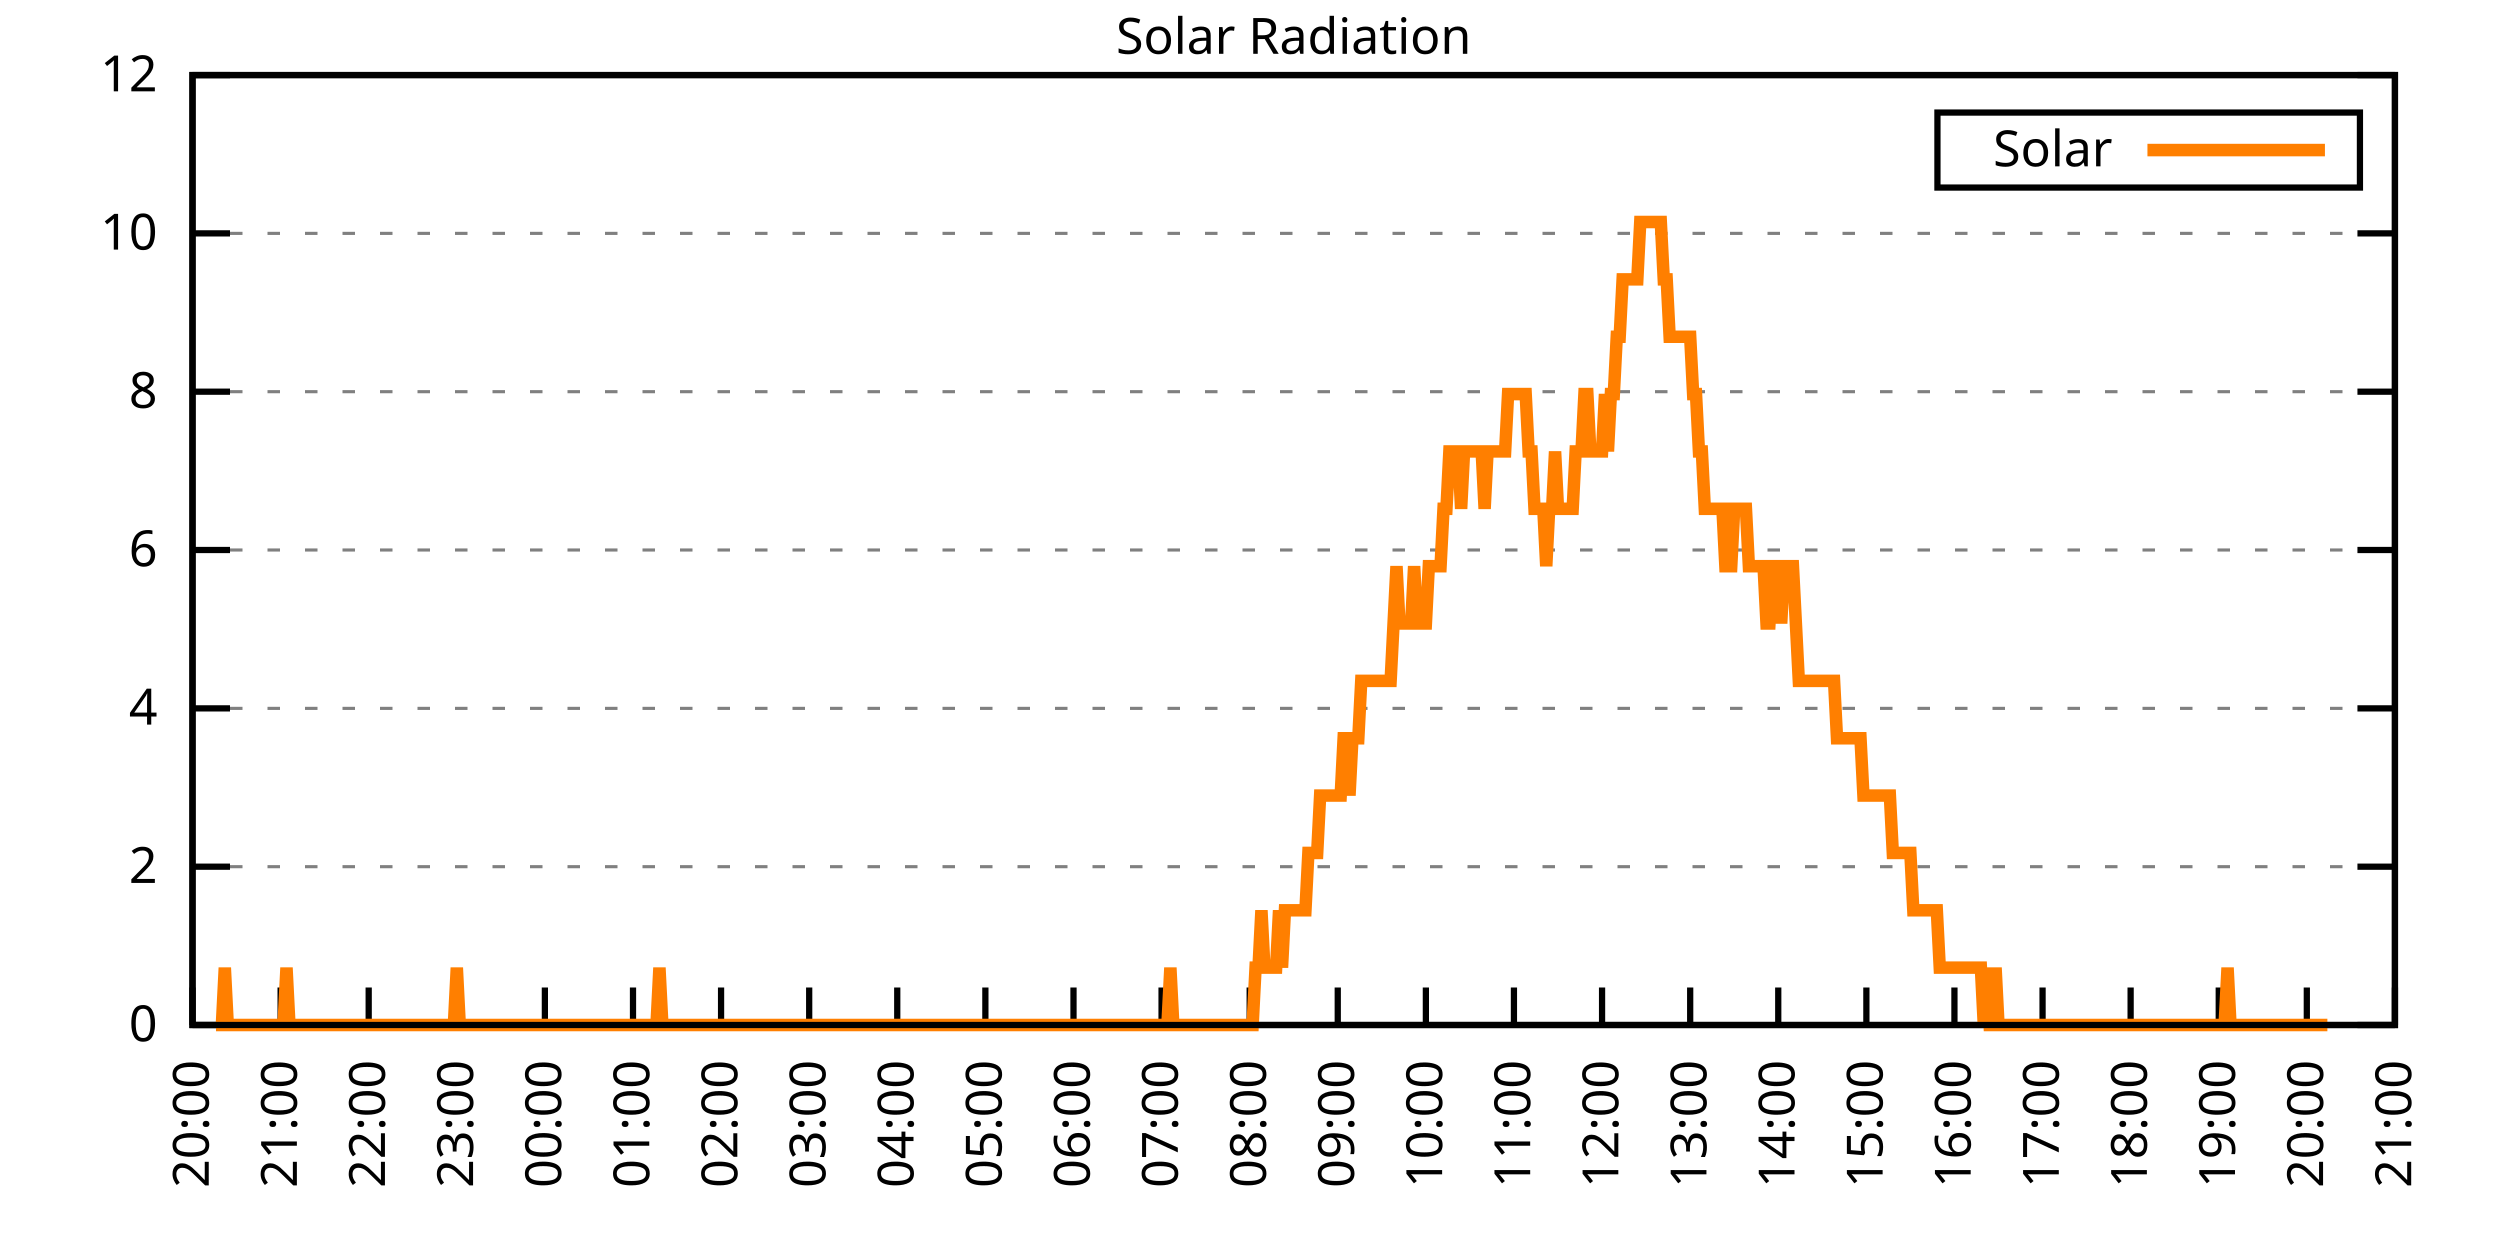
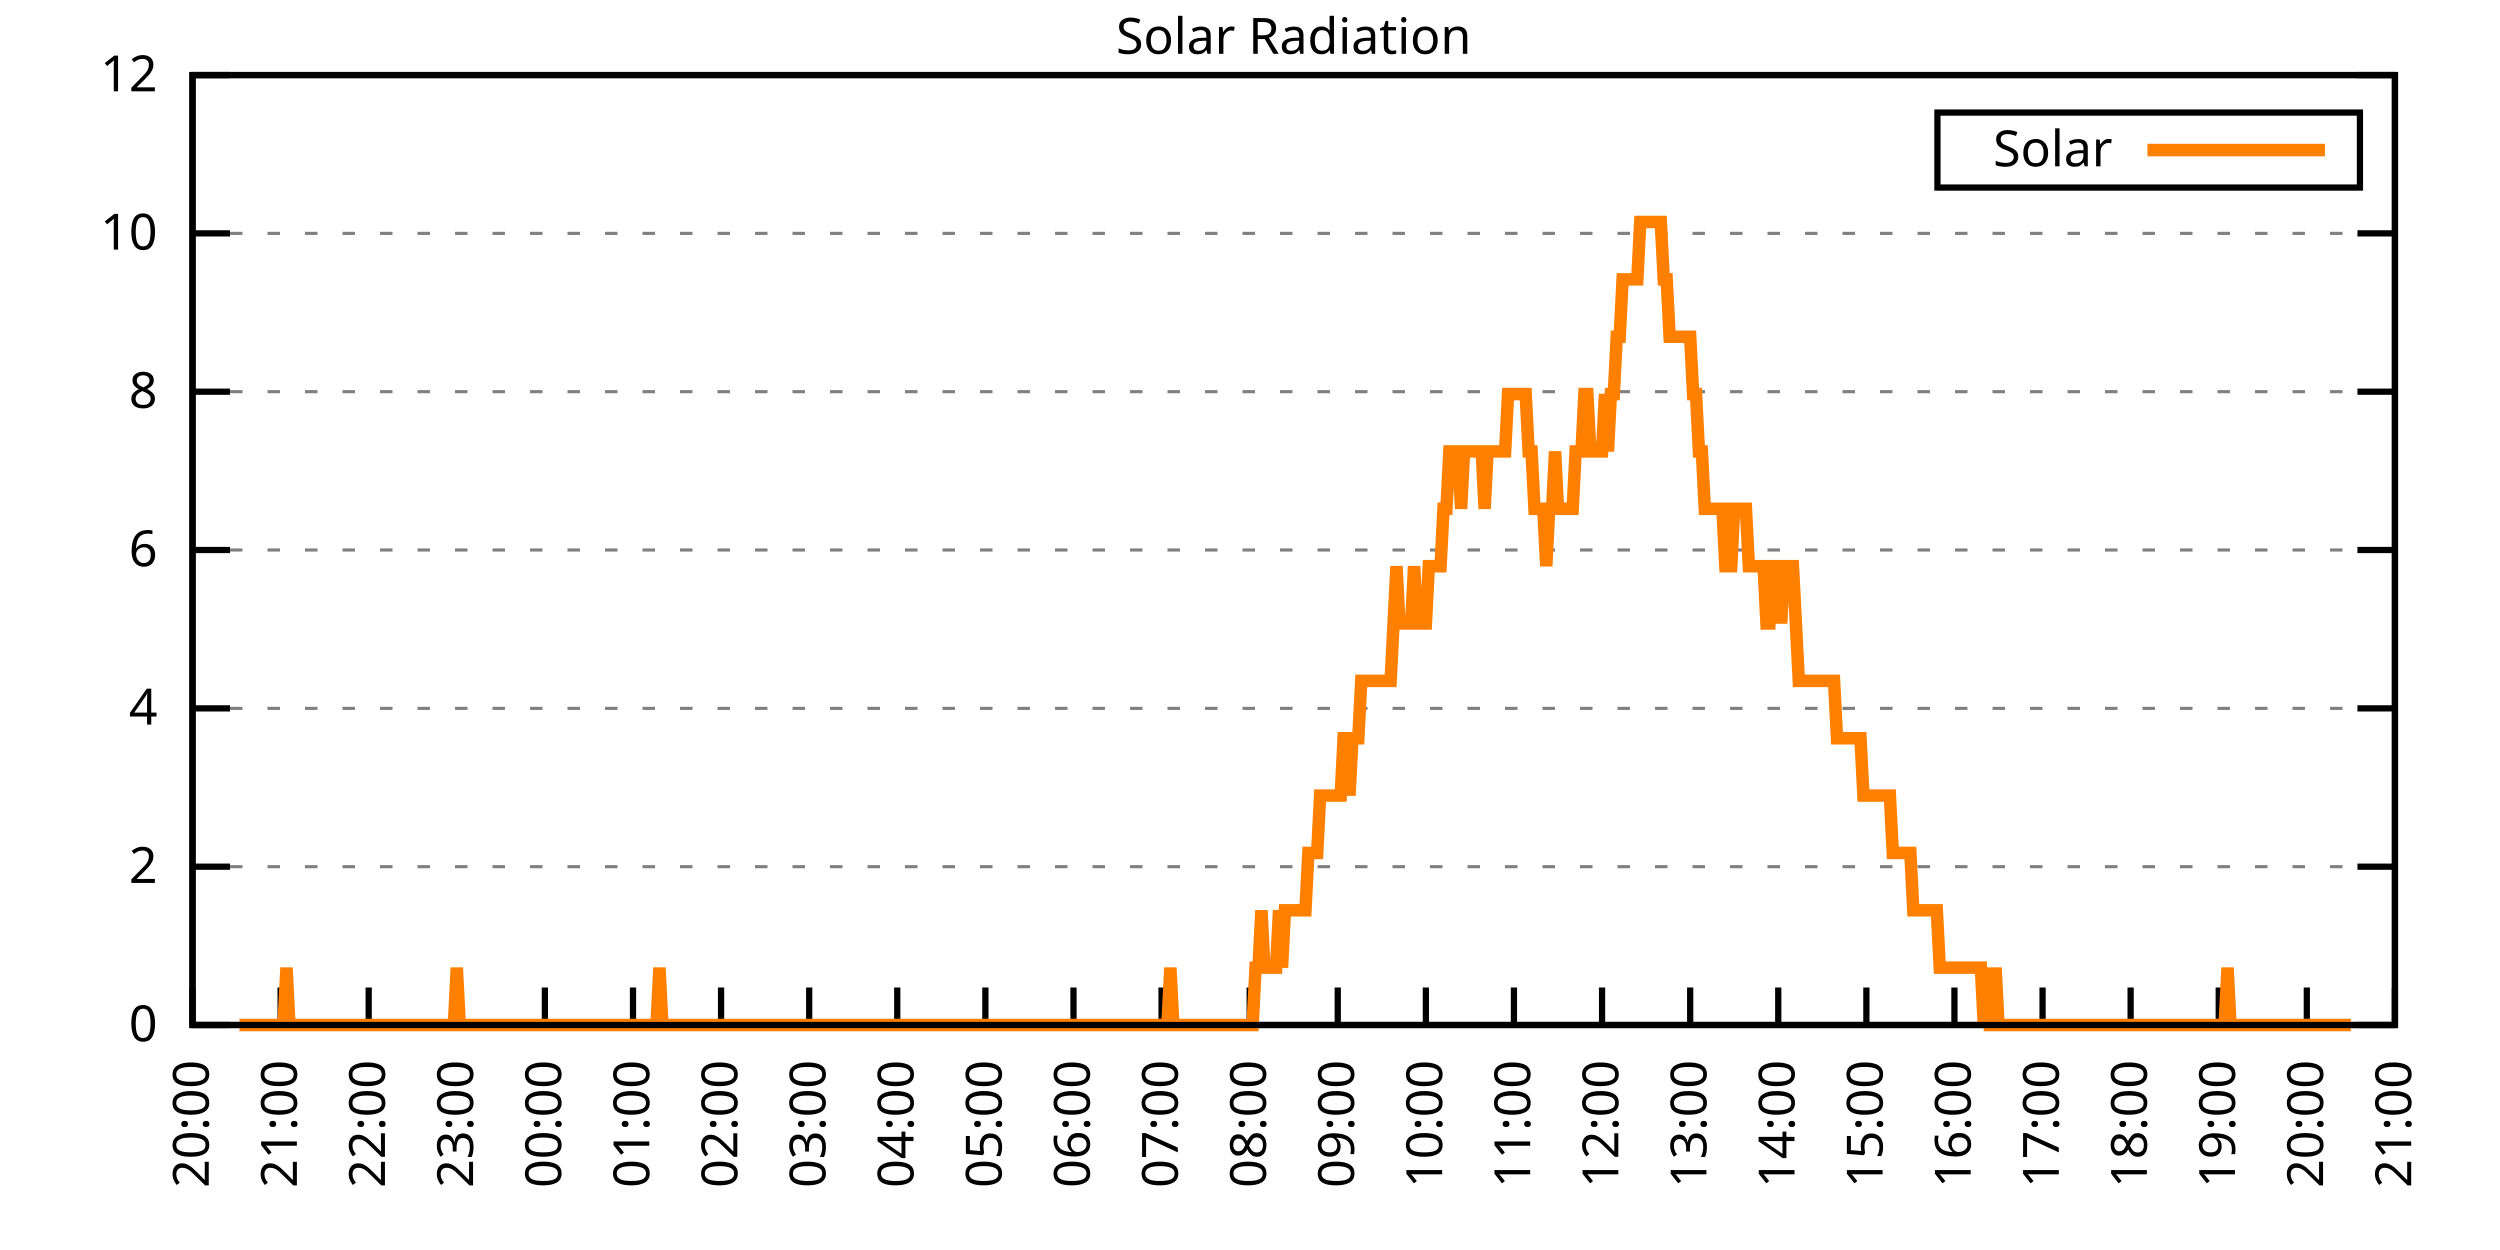
<svg xmlns="http://www.w3.org/2000/svg" xmlns:xlink="http://www.w3.org/1999/xlink" width="400" height="200" viewBox="0 0 400 200">
  <g id="gnuplot_canvas">
    <rect x="0" y="0" width="400" height="200" fill="none" />
    <defs>
      <circle id="gpDot" r="0.5" stroke-width="0.5" stroke="currentColor" />
      <path id="gpPt0" stroke-width="0.333" stroke="currentColor" d="M-1,0 h2 M0,-1 v2" />
      <path id="gpPt1" stroke-width="0.333" stroke="currentColor" d="M-1,-1 L1,1 M1,-1 L-1,1" />
      <path id="gpPt2" stroke-width="0.333" stroke="currentColor" d="M-1,0 L1,0 M0,-1 L0,1 M-1,-1 L1,1 M-1,1 L1,-1" />
      <rect id="gpPt3" stroke-width="0.333" stroke="currentColor" x="-1" y="-1" width="2" height="2" />
      <rect id="gpPt4" stroke-width="0.333" stroke="currentColor" fill="currentColor" x="-1" y="-1" width="2" height="2" />
      <circle id="gpPt5" stroke-width="0.333" stroke="currentColor" cx="0" cy="0" r="1" />
      <use xlink:href="#gpPt5" id="gpPt6" fill="currentColor" stroke="none" />
      <path id="gpPt7" stroke-width="0.333" stroke="currentColor" d="M0,-1.33 L-1.33,0.67 L1.33,0.67 z" />
      <use xlink:href="#gpPt7" id="gpPt8" fill="currentColor" stroke="none" />
      <use xlink:href="#gpPt7" id="gpPt9" stroke="currentColor" transform="rotate(180)" />
      <use xlink:href="#gpPt9" id="gpPt10" fill="currentColor" stroke="none" />
      <use xlink:href="#gpPt3" id="gpPt11" stroke="currentColor" transform="rotate(45)" />
      <use xlink:href="#gpPt11" id="gpPt12" fill="currentColor" stroke="none" />
      <path id="gpPt13" stroke-width="0.333" stroke="currentColor" d="M0,1.330 L1.265,0.411 L0.782,-1.067 L-0.782,-1.076 L-1.265,0.411 z" />
      <use xlink:href="#gpPt13" id="gpPt14" fill="currentColor" stroke="none" />
      <filter id="textbox" filterUnits="objectBoundingBox" x="0" y="0" height="1" width="1">
        <feFlood flood-color="white" flood-opacity="1" result="bgnd" />
        <feComposite in="SourceGraphic" in2="bgnd" operator="atop" />
      </filter>
      <filter id="greybox" filterUnits="objectBoundingBox" x="0" y="0" height="1" width="1">
        <feFlood flood-color="lightgrey" flood-opacity="1" result="grey" />
        <feComposite in="SourceGraphic" in2="grey" operator="atop" />
      </filter>
    </defs>
    <g fill="none" color="white" stroke="currentColor" stroke-width="1.00" stroke-linecap="butt" stroke-linejoin="miter">
</g>
    <g fill="none" color="black" stroke="currentColor" stroke-width="1.00" stroke-linecap="butt" stroke-linejoin="miter">
      <g stroke="none" shape-rendering="crispEdges">
        <polygon fill="rgb(255, 255, 255)" points="30.80,164.00 383.18,164.00 383.18,12.02 30.80,12.02 " />
      </g>
    </g>
    <g fill="none" color="black" stroke="currentColor" stroke-width="1.00" stroke-linecap="butt" stroke-linejoin="miter">
</g>
    <g fill="none" color="black" stroke="black" stroke-width="0.50" stroke-linecap="butt" stroke-linejoin="miter">
</g>
    <g fill="none" color="gray" stroke="currentColor" stroke-width="0.50" stroke-linecap="butt" stroke-linejoin="miter">
      <path stroke="gray" stroke-dasharray="2,4" class="gridline" d="M30.80,164.00 L383.19,164.00  " />
    </g>
    <g fill="none" color="gray" stroke="gray" stroke-width="1.00" stroke-linecap="butt" stroke-linejoin="miter">
</g>
    <g fill="none" color="black" stroke="currentColor" stroke-width="1.00" stroke-linecap="butt" stroke-linejoin="miter">
      <path stroke="black" d="M30.80,164.00 L36.80,164.00 M383.19,164.00 L377.19,164.00  " />
      <g transform="translate(25.20,166.60)" stroke="none" fill="black" font-family="Sans" font-size="8.00" text-anchor="end">
        <text>
          <tspan font-family="Sans"> 0</tspan>
        </text>
      </g>
    </g>
    <g fill="none" color="black" stroke="currentColor" stroke-width="1.00" stroke-linecap="butt" stroke-linejoin="miter">
</g>
    <g fill="none" color="black" stroke="black" stroke-width="0.50" stroke-linecap="butt" stroke-linejoin="miter">
</g>
    <g fill="none" color="gray" stroke="currentColor" stroke-width="0.50" stroke-linecap="butt" stroke-linejoin="miter">
      <path stroke="gray" stroke-dasharray="2,4" class="gridline" d="M30.80,138.67 L383.19,138.67  " />
    </g>
    <g fill="none" color="gray" stroke="gray" stroke-width="1.00" stroke-linecap="butt" stroke-linejoin="miter">
</g>
    <g fill="none" color="black" stroke="currentColor" stroke-width="1.00" stroke-linecap="butt" stroke-linejoin="miter">
      <path stroke="black" d="M30.80,138.67 L36.80,138.67 M383.19,138.67 L377.19,138.67  " />
      <g transform="translate(25.20,141.27)" stroke="none" fill="black" font-family="Sans" font-size="8.00" text-anchor="end">
        <text>
          <tspan font-family="Sans"> 2</tspan>
        </text>
      </g>
    </g>
    <g fill="none" color="black" stroke="currentColor" stroke-width="1.00" stroke-linecap="butt" stroke-linejoin="miter">
</g>
    <g fill="none" color="black" stroke="black" stroke-width="0.50" stroke-linecap="butt" stroke-linejoin="miter">
</g>
    <g fill="none" color="gray" stroke="currentColor" stroke-width="0.50" stroke-linecap="butt" stroke-linejoin="miter">
      <path stroke="gray" stroke-dasharray="2,4" class="gridline" d="M30.80,113.34 L383.19,113.34  " />
    </g>
    <g fill="none" color="gray" stroke="gray" stroke-width="1.00" stroke-linecap="butt" stroke-linejoin="miter">
</g>
    <g fill="none" color="black" stroke="currentColor" stroke-width="1.00" stroke-linecap="butt" stroke-linejoin="miter">
      <path stroke="black" d="M30.80,113.34 L36.80,113.34 M383.19,113.34 L377.19,113.34  " />
      <g transform="translate(25.20,115.94)" stroke="none" fill="black" font-family="Sans" font-size="8.00" text-anchor="end">
        <text>
          <tspan font-family="Sans"> 4</tspan>
        </text>
      </g>
    </g>
    <g fill="none" color="black" stroke="currentColor" stroke-width="1.00" stroke-linecap="butt" stroke-linejoin="miter">
</g>
    <g fill="none" color="black" stroke="black" stroke-width="0.50" stroke-linecap="butt" stroke-linejoin="miter">
</g>
    <g fill="none" color="gray" stroke="currentColor" stroke-width="0.50" stroke-linecap="butt" stroke-linejoin="miter">
      <path stroke="gray" stroke-dasharray="2,4" class="gridline" d="M30.80,88.00 L383.19,88.00  " />
    </g>
    <g fill="none" color="gray" stroke="gray" stroke-width="1.00" stroke-linecap="butt" stroke-linejoin="miter">
</g>
    <g fill="none" color="black" stroke="currentColor" stroke-width="1.00" stroke-linecap="butt" stroke-linejoin="miter">
      <path stroke="black" d="M30.80,88.00 L36.80,88.00 M383.19,88.00 L377.19,88.00  " />
      <g transform="translate(25.20,90.60)" stroke="none" fill="black" font-family="Sans" font-size="8.00" text-anchor="end">
        <text>
          <tspan font-family="Sans"> 6</tspan>
        </text>
      </g>
    </g>
    <g fill="none" color="black" stroke="currentColor" stroke-width="1.00" stroke-linecap="butt" stroke-linejoin="miter">
</g>
    <g fill="none" color="black" stroke="black" stroke-width="0.50" stroke-linecap="butt" stroke-linejoin="miter">
</g>
    <g fill="none" color="gray" stroke="currentColor" stroke-width="0.50" stroke-linecap="butt" stroke-linejoin="miter">
      <path stroke="gray" stroke-dasharray="2,4" class="gridline" d="M30.80,62.67 L383.19,62.67  " />
    </g>
    <g fill="none" color="gray" stroke="gray" stroke-width="1.00" stroke-linecap="butt" stroke-linejoin="miter">
</g>
    <g fill="none" color="black" stroke="currentColor" stroke-width="1.00" stroke-linecap="butt" stroke-linejoin="miter">
      <path stroke="black" d="M30.80,62.67 L36.80,62.67 M383.19,62.67 L377.19,62.67  " />
      <g transform="translate(25.20,65.27)" stroke="none" fill="black" font-family="Sans" font-size="8.00" text-anchor="end">
        <text>
          <tspan font-family="Sans"> 8</tspan>
        </text>
      </g>
    </g>
    <g fill="none" color="black" stroke="currentColor" stroke-width="1.00" stroke-linecap="butt" stroke-linejoin="miter">
</g>
    <g fill="none" color="black" stroke="black" stroke-width="0.50" stroke-linecap="butt" stroke-linejoin="miter">
</g>
    <g fill="none" color="gray" stroke="currentColor" stroke-width="0.50" stroke-linecap="butt" stroke-linejoin="miter">
      <path stroke="gray" stroke-dasharray="2,4" class="gridline" d="M30.80,37.34 L383.19,37.34  " />
    </g>
    <g fill="none" color="gray" stroke="gray" stroke-width="1.00" stroke-linecap="butt" stroke-linejoin="miter">
</g>
    <g fill="none" color="black" stroke="currentColor" stroke-width="1.00" stroke-linecap="butt" stroke-linejoin="miter">
      <path stroke="black" d="M30.80,37.34 L36.80,37.34 M383.19,37.34 L377.19,37.34  " />
      <g transform="translate(25.20,39.94)" stroke="none" fill="black" font-family="Sans" font-size="8.00" text-anchor="end">
        <text>
          <tspan font-family="Sans"> 10</tspan>
        </text>
      </g>
    </g>
    <g fill="none" color="black" stroke="currentColor" stroke-width="1.00" stroke-linecap="butt" stroke-linejoin="miter">
</g>
    <g fill="none" color="black" stroke="black" stroke-width="0.50" stroke-linecap="butt" stroke-linejoin="miter">
</g>
    <g fill="none" color="gray" stroke="currentColor" stroke-width="0.50" stroke-linecap="butt" stroke-linejoin="miter">
      <path stroke="gray" stroke-dasharray="2,4" class="gridline" d="M30.80,12.01 L383.19,12.01  " />
    </g>
    <g fill="none" color="gray" stroke="gray" stroke-width="1.00" stroke-linecap="butt" stroke-linejoin="miter">
</g>
    <g fill="none" color="black" stroke="currentColor" stroke-width="1.00" stroke-linecap="butt" stroke-linejoin="miter">
      <path stroke="black" d="M30.80,12.01 L36.80,12.01 M383.19,12.01 L377.19,12.01  " />
      <g transform="translate(25.20,14.61)" stroke="none" fill="black" font-family="Sans" font-size="8.00" text-anchor="end">
        <text>
          <tspan font-family="Sans"> 12</tspan>
        </text>
      </g>
    </g>
    <g fill="none" color="black" stroke="currentColor" stroke-width="1.00" stroke-linecap="butt" stroke-linejoin="miter">
      <path stroke="black" d="M30.80,164.00 L30.80,158.00  " />
      <g transform="translate(33.40,169.60) rotate(270.00)" stroke="none" fill="black" font-family="Sans" font-size="8.00" text-anchor="end">
        <text>
          <tspan font-family="Sans">20:00</tspan>
        </text>
      </g>
    </g>
    <g fill="none" color="black" stroke="currentColor" stroke-width="1.00" stroke-linecap="butt" stroke-linejoin="miter">
      <path stroke="black" d="M44.90,164.00 L44.90,158.00  " />
      <g transform="translate(47.50,169.60) rotate(270.00)" stroke="none" fill="black" font-family="Sans" font-size="8.00" text-anchor="end">
        <text>
          <tspan font-family="Sans">21:00</tspan>
        </text>
      </g>
    </g>
    <g fill="none" color="black" stroke="currentColor" stroke-width="1.00" stroke-linecap="butt" stroke-linejoin="miter">
      <path stroke="black" d="M58.99,164.00 L58.99,158.00  " />
      <g transform="translate(61.59,169.60) rotate(270.00)" stroke="none" fill="black" font-family="Sans" font-size="8.00" text-anchor="end">
        <text>
          <tspan font-family="Sans">22:00</tspan>
        </text>
      </g>
    </g>
    <g fill="none" color="black" stroke="currentColor" stroke-width="1.00" stroke-linecap="butt" stroke-linejoin="miter">
      <path stroke="black" d="M73.09,164.00 L73.09,158.00  " />
      <g transform="translate(75.69,169.60) rotate(270.00)" stroke="none" fill="black" font-family="Sans" font-size="8.00" text-anchor="end">
        <text>
          <tspan font-family="Sans">23:00</tspan>
        </text>
      </g>
    </g>
    <g fill="none" color="black" stroke="currentColor" stroke-width="1.00" stroke-linecap="butt" stroke-linejoin="miter">
      <path stroke="black" d="M87.18,164.00 L87.18,158.00  " />
      <g transform="translate(89.78,169.60) rotate(270.00)" stroke="none" fill="black" font-family="Sans" font-size="8.00" text-anchor="end">
        <text>
          <tspan font-family="Sans">00:00</tspan>
        </text>
      </g>
    </g>
    <g fill="none" color="black" stroke="currentColor" stroke-width="1.00" stroke-linecap="butt" stroke-linejoin="miter">
      <path stroke="black" d="M101.28,164.00 L101.28,158.00  " />
      <g transform="translate(103.88,169.60) rotate(270.00)" stroke="none" fill="black" font-family="Sans" font-size="8.00" text-anchor="end">
        <text>
          <tspan font-family="Sans">01:00</tspan>
        </text>
      </g>
    </g>
    <g fill="none" color="black" stroke="currentColor" stroke-width="1.00" stroke-linecap="butt" stroke-linejoin="miter">
      <path stroke="black" d="M115.37,164.00 L115.37,158.00  " />
      <g transform="translate(117.97,169.60) rotate(270.00)" stroke="none" fill="black" font-family="Sans" font-size="8.00" text-anchor="end">
        <text>
          <tspan font-family="Sans">02:00</tspan>
        </text>
      </g>
    </g>
    <g fill="none" color="black" stroke="currentColor" stroke-width="1.00" stroke-linecap="butt" stroke-linejoin="miter">
      <path stroke="black" d="M129.47,164.00 L129.47,158.00  " />
      <g transform="translate(132.07,169.60) rotate(270.00)" stroke="none" fill="black" font-family="Sans" font-size="8.00" text-anchor="end">
        <text>
          <tspan font-family="Sans">03:00</tspan>
        </text>
      </g>
    </g>
    <g fill="none" color="black" stroke="currentColor" stroke-width="1.00" stroke-linecap="butt" stroke-linejoin="miter">
      <path stroke="black" d="M143.56,164.00 L143.56,158.00  " />
      <g transform="translate(146.16,169.60) rotate(270.00)" stroke="none" fill="black" font-family="Sans" font-size="8.00" text-anchor="end">
        <text>
          <tspan font-family="Sans">04:00</tspan>
        </text>
      </g>
    </g>
    <g fill="none" color="black" stroke="currentColor" stroke-width="1.00" stroke-linecap="butt" stroke-linejoin="miter">
      <path stroke="black" d="M157.66,164.00 L157.66,158.00  " />
      <g transform="translate(160.26,169.60) rotate(270.00)" stroke="none" fill="black" font-family="Sans" font-size="8.00" text-anchor="end">
        <text>
          <tspan font-family="Sans">05:00</tspan>
        </text>
      </g>
    </g>
    <g fill="none" color="black" stroke="currentColor" stroke-width="1.00" stroke-linecap="butt" stroke-linejoin="miter">
      <path stroke="black" d="M171.76,164.00 L171.76,158.00  " />
      <g transform="translate(174.36,169.60) rotate(270.00)" stroke="none" fill="black" font-family="Sans" font-size="8.00" text-anchor="end">
        <text>
          <tspan font-family="Sans">06:00</tspan>
        </text>
      </g>
    </g>
    <g fill="none" color="black" stroke="currentColor" stroke-width="1.00" stroke-linecap="butt" stroke-linejoin="miter">
      <path stroke="black" d="M185.85,164.00 L185.85,158.00  " />
      <g transform="translate(188.45,169.60) rotate(270.00)" stroke="none" fill="black" font-family="Sans" font-size="8.00" text-anchor="end">
        <text>
          <tspan font-family="Sans">07:00</tspan>
        </text>
      </g>
    </g>
    <g fill="none" color="black" stroke="currentColor" stroke-width="1.00" stroke-linecap="butt" stroke-linejoin="miter">
      <path stroke="black" d="M199.95,164.00 L199.95,158.00  " />
      <g transform="translate(202.55,169.60) rotate(270.00)" stroke="none" fill="black" font-family="Sans" font-size="8.00" text-anchor="end">
        <text>
          <tspan font-family="Sans">08:00</tspan>
        </text>
      </g>
    </g>
    <g fill="none" color="black" stroke="currentColor" stroke-width="1.00" stroke-linecap="butt" stroke-linejoin="miter">
      <path stroke="black" d="M214.04,164.00 L214.04,158.00  " />
      <g transform="translate(216.64,169.60) rotate(270.00)" stroke="none" fill="black" font-family="Sans" font-size="8.00" text-anchor="end">
        <text>
          <tspan font-family="Sans">09:00</tspan>
        </text>
      </g>
    </g>
    <g fill="none" color="black" stroke="currentColor" stroke-width="1.00" stroke-linecap="butt" stroke-linejoin="miter">
      <path stroke="black" d="M228.14,164.00 L228.14,158.00  " />
      <g transform="translate(230.74,169.60) rotate(270.00)" stroke="none" fill="black" font-family="Sans" font-size="8.00" text-anchor="end">
        <text>
          <tspan font-family="Sans">10:00</tspan>
        </text>
      </g>
    </g>
    <g fill="none" color="black" stroke="currentColor" stroke-width="1.00" stroke-linecap="butt" stroke-linejoin="miter">
      <path stroke="black" d="M242.23,164.00 L242.23,158.00  " />
      <g transform="translate(244.83,169.60) rotate(270.00)" stroke="none" fill="black" font-family="Sans" font-size="8.00" text-anchor="end">
        <text>
          <tspan font-family="Sans">11:00</tspan>
        </text>
      </g>
    </g>
    <g fill="none" color="black" stroke="currentColor" stroke-width="1.00" stroke-linecap="butt" stroke-linejoin="miter">
      <path stroke="black" d="M256.33,164.00 L256.33,158.00  " />
      <g transform="translate(258.93,169.60) rotate(270.00)" stroke="none" fill="black" font-family="Sans" font-size="8.00" text-anchor="end">
        <text>
          <tspan font-family="Sans">12:00</tspan>
        </text>
      </g>
    </g>
    <g fill="none" color="black" stroke="currentColor" stroke-width="1.00" stroke-linecap="butt" stroke-linejoin="miter">
      <path stroke="black" d="M270.43,164.00 L270.43,158.00  " />
      <g transform="translate(273.03,169.60) rotate(270.00)" stroke="none" fill="black" font-family="Sans" font-size="8.00" text-anchor="end">
        <text>
          <tspan font-family="Sans">13:00</tspan>
        </text>
      </g>
    </g>
    <g fill="none" color="black" stroke="currentColor" stroke-width="1.00" stroke-linecap="butt" stroke-linejoin="miter">
      <path stroke="black" d="M284.52,164.00 L284.52,158.00  " />
      <g transform="translate(287.12,169.60) rotate(270.00)" stroke="none" fill="black" font-family="Sans" font-size="8.00" text-anchor="end">
        <text>
          <tspan font-family="Sans">14:00</tspan>
        </text>
      </g>
    </g>
    <g fill="none" color="black" stroke="currentColor" stroke-width="1.00" stroke-linecap="butt" stroke-linejoin="miter">
      <path stroke="black" d="M298.62,164.00 L298.62,158.00  " />
      <g transform="translate(301.22,169.60) rotate(270.00)" stroke="none" fill="black" font-family="Sans" font-size="8.00" text-anchor="end">
        <text>
          <tspan font-family="Sans">15:00</tspan>
        </text>
      </g>
    </g>
    <g fill="none" color="black" stroke="currentColor" stroke-width="1.00" stroke-linecap="butt" stroke-linejoin="miter">
      <path stroke="black" d="M312.71,164.00 L312.71,158.00  " />
      <g transform="translate(315.31,169.60) rotate(270.00)" stroke="none" fill="black" font-family="Sans" font-size="8.00" text-anchor="end">
        <text>
          <tspan font-family="Sans">16:00</tspan>
        </text>
      </g>
    </g>
    <g fill="none" color="black" stroke="currentColor" stroke-width="1.00" stroke-linecap="butt" stroke-linejoin="miter">
      <path stroke="black" d="M326.81,164.00 L326.81,158.00  " />
      <g transform="translate(329.41,169.60) rotate(270.00)" stroke="none" fill="black" font-family="Sans" font-size="8.00" text-anchor="end">
        <text>
          <tspan font-family="Sans">17:00</tspan>
        </text>
      </g>
    </g>
    <g fill="none" color="black" stroke="currentColor" stroke-width="1.00" stroke-linecap="butt" stroke-linejoin="miter">
      <path stroke="black" d="M340.90,164.00 L340.90,158.00  " />
      <g transform="translate(343.50,169.60) rotate(270.00)" stroke="none" fill="black" font-family="Sans" font-size="8.00" text-anchor="end">
        <text>
          <tspan font-family="Sans">18:00</tspan>
        </text>
      </g>
    </g>
    <g fill="none" color="black" stroke="currentColor" stroke-width="1.00" stroke-linecap="butt" stroke-linejoin="miter">
      <path stroke="black" d="M355.00,164.00 L355.00,158.00  " />
      <g transform="translate(357.60,169.60) rotate(270.00)" stroke="none" fill="black" font-family="Sans" font-size="8.00" text-anchor="end">
        <text>
          <tspan font-family="Sans">19:00</tspan>
        </text>
      </g>
    </g>
    <g fill="none" color="black" stroke="currentColor" stroke-width="1.00" stroke-linecap="butt" stroke-linejoin="miter">
      <path stroke="black" d="M369.09,164.00 L369.09,158.00  " />
      <g transform="translate(371.69,169.60) rotate(270.00)" stroke="none" fill="black" font-family="Sans" font-size="8.00" text-anchor="end">
        <text>
          <tspan font-family="Sans">20:00</tspan>
        </text>
      </g>
    </g>
    <g fill="none" color="black" stroke="currentColor" stroke-width="1.00" stroke-linecap="butt" stroke-linejoin="miter">
      <path stroke="black" d="M383.19,164.00 L383.19,158.00  " />
      <g transform="translate(385.79,169.60) rotate(270.00)" stroke="none" fill="black" font-family="Sans" font-size="8.00" text-anchor="end">
        <text>
          <tspan font-family="Sans">21:00</tspan>
        </text>
      </g>
    </g>
    <g fill="none" color="black" stroke="currentColor" stroke-width="1.00" stroke-linecap="butt" stroke-linejoin="miter">
</g>
    <g fill="none" color="black" stroke="currentColor" stroke-width="1.00" stroke-linecap="butt" stroke-linejoin="miter">
      <path stroke="black" d="M30.80,12.01 L30.80,164.00 L383.19,164.00 L383.19,12.01 L30.80,12.01 Z  " />
    </g>
    <g fill="none" color="black" stroke="currentColor" stroke-width="1.00" stroke-linecap="butt" stroke-linejoin="miter">
</g>
    <g fill="none" color="black" stroke="currentColor" stroke-width="1.00" stroke-linecap="butt" stroke-linejoin="miter">
      <path stroke="black" d="M309.99,30.01 L309.99,18.01 L377.59,18.01 L377.59,30.01 L309.99,30.01 Z  " />
    </g>
    <g id="Solar_Radiation_plot_1">
      <g fill="none" color="white" stroke="black" stroke-width="2.00" stroke-linecap="butt" stroke-linejoin="miter">
</g>
      <g fill="none" color="black" stroke="currentColor" stroke-width="2.00" stroke-linecap="butt" stroke-linejoin="miter">
        <g transform="translate(337.99,26.61)" stroke="none" fill="black" font-family="Sans" font-size="8.00" text-anchor="end">
          <text>
            <tspan font-family="Sans">Solar</tspan>
          </text>
        </g>
      </g>
      <g fill="none" color="black" stroke="currentColor" stroke-width="2.00" stroke-linecap="butt" stroke-linejoin="miter">
-         <path stroke="rgb(255, 127,   0)" d="M343.59,24.01 L371.99,24.01 M34.56,164.00 L35.03,164.00 L35.50,164.00 L35.97,154.82 L36.44,164.00 L36.91,164.00   L37.38,164.00 L37.85,164.00 L38.32,164.00 L38.79,164.00 L39.26,164.00 L39.73,164.00 L40.20,164.00 L40.67,164.00   L41.14,164.00 L41.61,164.00 L42.08,164.00 L42.55,164.00 L43.02,164.00 L43.49,164.00 L43.96,164.00 L44.43,164.00   L44.90,164.00 L45.37,164.00 L45.84,154.82 L46.31,164.00 L46.78,164.00 L47.24,164.00 L47.71,164.00 L48.18,164.00   L48.65,164.00 L49.12,164.00 L49.59,164.00 L50.06,164.00 L50.53,164.00 L51.00,164.00 L51.47,164.00 L51.94,164.00   L52.41,164.00 L52.88,164.00 L53.35,164.00 L53.82,164.00 L54.29,164.00 L54.76,164.00 L55.23,164.00 L55.70,164.00   L56.17,164.00 L56.64,164.00 L57.11,164.00 L57.58,164.00 L58.05,164.00 L58.52,164.00 L58.99,164.00 L59.46,164.00   L59.93,164.00 L60.40,164.00 L60.87,164.00 L61.34,164.00 L61.81,164.00 L62.28,164.00 L62.75,164.00 L63.22,164.00   L63.69,164.00 L64.16,164.00 L64.63,164.00 L65.10,164.00 L65.57,164.00 L66.04,164.00 L66.51,164.00 L66.98,164.00   L67.45,164.00 L67.92,164.00 L68.39,164.00 L68.86,164.00 L69.33,164.00 L69.80,164.00 L70.27,164.00 L70.74,164.00   L71.21,164.00 L71.68,164.00 L72.15,164.00 L72.62,164.00 L73.09,154.82 L73.56,164.00 L74.03,164.00 L74.50,164.00   L74.97,164.00 L75.44,164.00 L75.91,164.00 L76.38,164.00 L76.85,164.00 L77.32,164.00 L77.79,164.00 L78.26,164.00   L78.73,164.00 L79.19,164.00 L79.66,164.00 L80.13,164.00 L80.60,164.00 L81.07,164.00 L81.54,164.00 L82.01,164.00   L82.48,164.00 L82.95,164.00 L83.42,164.00 L83.89,164.00 L84.36,164.00 L84.83,164.00 L85.30,164.00 L85.77,164.00   L86.24,164.00 L86.71,164.00 L87.18,164.00 L87.65,164.00 L88.12,164.00 L88.59,164.00 L89.06,164.00 L89.53,164.00   L90.00,164.00 L90.47,164.00 L90.94,164.00 L91.41,164.00 L91.88,164.00 L92.35,164.00 L92.82,164.00 L93.29,164.00   L93.76,164.00 L94.23,164.00 L94.70,164.00 L95.17,164.00 L95.64,164.00 L96.11,164.00 L96.58,164.00 L97.05,164.00   L97.52,164.00 L97.99,164.00 L98.46,164.00 L98.93,164.00 L99.40,164.00 L99.87,164.00 L100.34,164.00 L100.81,164.00   L101.28,164.00 L101.75,164.00 L102.22,164.00 L102.69,164.00 L103.16,164.00 L103.63,164.00 L104.10,164.00 L104.57,164.00   L105.04,164.00 L105.51,154.82 L105.98,164.00 L106.45,164.00 L106.92,164.00 L107.39,164.00 L107.86,164.00 L108.33,164.00   L108.80,164.00 L109.27,164.00 L109.74,164.00 L110.21,164.00 L110.68,164.00 L111.14,164.00 L111.61,164.00 L112.08,164.00   L112.55,164.00 L113.02,164.00 L113.49,164.00 L113.96,164.00 L114.43,164.00 L114.90,164.00 L115.37,164.00 L115.84,164.00   L116.31,164.00 L116.78,164.00 L117.25,164.00 L117.72,164.00 L118.19,164.00 L118.66,164.00 L119.13,164.00 L119.60,164.00   L120.07,164.00 L120.54,164.00 L121.01,164.00 L121.48,164.00 L121.95,164.00 L122.42,164.00 L122.89,164.00 L123.36,164.00   L123.83,164.00 L124.30,164.00 L124.77,164.00 L125.24,164.00 L125.71,164.00 L126.18,164.00 L126.65,164.00 L127.12,164.00   L127.59,164.00 L128.06,164.00 L128.53,164.00 L129.00,164.00 L129.47,164.00 L129.94,164.00 L130.41,164.00 L130.88,164.00   L131.35,164.00 L131.82,164.00 L132.29,164.00 L132.76,164.00 L133.23,164.00 L133.70,164.00 L134.17,164.00 L134.64,164.00   L135.11,164.00 L135.58,164.00 L136.05,164.00 L136.52,164.00 L136.99,164.00 L137.46,164.00 L137.93,164.00 L138.40,164.00   L138.87,164.00 L139.34,164.00 L139.81,164.00 L140.28,164.00 L140.75,164.00 L141.22,164.00 L141.69,164.00 L142.16,164.00   L142.63,164.00 L143.09,164.00 L143.56,164.00 L144.03,164.00 L144.50,164.00 L144.97,164.00 L145.44,164.00 L145.91,164.00   L146.38,164.00 L146.85,164.00 L147.32,164.00 L147.79,164.00 L148.26,164.00 L148.73,164.00 L149.20,164.00 L149.67,164.00   L150.14,164.00 L150.61,164.00 L151.08,164.00 L151.55,164.00 L152.02,164.00 L152.49,164.00 L152.96,164.00 L153.43,164.00   L153.90,164.00 L154.37,164.00 L154.84,164.00 L155.31,164.00 L155.78,164.00 L156.25,164.00 L156.72,164.00 L157.19,164.00   L157.66,164.00 L158.13,164.00 L158.60,164.00 L159.07,164.00 L159.54,164.00 L160.01,164.00 L160.48,164.00 L160.95,164.00   L161.42,164.00 L161.89,164.00 L162.36,164.00 L162.83,164.00 L163.30,164.00 L163.77,164.00 L164.24,164.00 L164.71,164.00   L165.18,164.00 L165.65,164.00 L166.12,164.00 L166.59,164.00 L167.06,164.00 L167.53,164.00 L168.00,164.00 L168.47,164.00   L168.94,164.00 L169.41,164.00 L169.88,164.00 L170.35,164.00 L170.82,164.00 L171.29,164.00 L171.76,164.00 L172.23,164.00   L172.70,164.00 L173.17,164.00 L173.64,164.00 L174.11,164.00 L174.58,164.00 L175.04,164.00 L175.51,164.00 L175.98,164.00   L176.45,164.00 L176.92,164.00 L177.39,164.00 L177.86,164.00 L178.33,164.00 L178.80,164.00 L179.27,164.00 L179.74,164.00   L180.21,164.00 L180.68,164.00 L181.15,164.00 L181.62,164.00 L182.09,164.00 L182.56,164.00 L183.03,164.00 L183.50,164.00   L183.97,164.00 L184.44,164.00 L184.91,164.00 L185.38,164.00 L185.85,164.00 L186.32,164.00 L186.79,164.00 L187.26,154.82   L187.73,164.00 L188.20,164.00 L188.67,164.00 L189.14,164.00 L189.61,164.00 L190.08,164.00 L190.55,164.00 L191.02,164.00   L191.49,164.00 L191.96,164.00 L192.43,164.00 L192.90,164.00 L193.37,164.00 L193.84,164.00 L194.31,164.00 L194.78,164.00   L195.25,164.00 L195.72,164.00 L196.19,164.00 L196.66,164.00 L197.13,164.00 L197.60,164.00 L198.07,164.00 L198.54,164.00   L199.01,164.00 L199.48,164.00 L199.95,164.00 L200.42,164.00 L200.89,154.82 L201.36,154.82 L201.83,145.65 L202.30,154.82   L202.77,154.82 L203.24,154.82 L203.71,154.82 L204.18,154.82 L204.65,145.65 L205.12,154.82 L205.59,145.65 L206.06,145.65   L206.53,145.65 L207.00,145.65 L207.46,145.65 L207.93,145.65 L208.40,145.65 L208.87,145.65 L209.34,136.47 L209.81,136.47   L210.28,136.47 L210.75,136.47 L211.22,127.29 L211.69,127.29 L212.16,127.29 L212.63,127.29 L213.10,127.29 L213.57,127.29   L214.04,127.29 L214.51,127.29 L214.98,118.12 L215.45,118.12 L215.92,127.29 L216.39,118.12 L216.86,118.12 L217.33,118.12   L217.80,108.94 L218.27,108.94 L218.74,108.94 L219.21,108.94 L219.68,108.94 L220.15,108.94 L220.62,108.94 L221.09,108.94   L221.56,108.94 L222.03,108.94 L222.50,108.94 L222.97,99.76 L223.44,90.59 L223.91,99.76 L224.38,99.76 L224.85,99.76   L225.32,99.76 L225.79,99.76 L226.26,90.59 L226.73,99.76 L227.20,99.76 L227.67,99.76 L228.14,99.76 L228.61,90.59   L229.08,90.59 L229.55,90.59 L230.02,90.59 L230.49,90.59 L230.96,81.41 L231.43,81.41 L231.90,72.23 L232.37,72.23   L232.84,72.23 L233.31,72.23 L233.78,81.41 L234.25,72.23 L234.72,72.23 L235.19,72.23 L235.66,72.23 L236.13,72.23   L236.60,72.23 L237.07,72.23 L237.54,81.41 L238.01,72.23 L238.48,72.23 L238.95,72.23 L239.41,72.23 L239.88,72.23   L240.35,72.23 L240.82,72.23 L241.29,63.05 L241.76,63.05 L242.23,63.05 L242.70,63.05 L243.17,63.05 L243.64,63.05   L244.11,63.05 L244.58,72.23 L245.05,72.23 L245.52,81.41 L245.99,81.41 L246.46,81.41 L246.93,81.41 L247.40,90.59   L247.87,81.41 L248.34,81.41 L248.81,72.23 L249.28,81.41 L249.75,81.41 L250.22,81.41 L250.69,81.41 L251.16,81.41   L251.63,81.41 L252.10,72.23 L252.57,72.23 L253.04,72.23 L253.51,63.05 L253.98,63.05 L254.45,72.23 L254.92,72.23   L255.39,72.23 L255.86,72.23 L256.33,72.23 L256.80,63.05 L257.27,72.23 L257.74,63.05 L258.21,63.05 L258.68,53.88   L259.15,53.88 L259.62,44.70 L260.09,44.70 L260.56,44.70 L261.03,44.70 L261.50,44.70 L261.97,44.70 L262.44,35.52   L262.91,35.52 L263.38,35.52 L263.85,35.52 L264.32,35.52 L264.79,35.52 L265.26,35.52 L265.73,35.52 L266.20,44.70   L266.67,44.70 L267.14,53.88 L267.61,53.88 L268.08,53.88 L268.55,53.88 L269.02,53.88 L269.49,53.88 L269.96,53.88   L270.43,53.88 L270.90,63.05 L271.36,63.05 L271.83,72.23 L272.30,72.23 L272.77,81.41 L273.24,81.41 L273.71,81.41   L274.18,81.41 L274.65,81.41 L275.12,81.41 L275.59,81.41 L276.06,90.59 L276.53,90.59 L277.00,90.59 L277.47,81.41   L277.94,81.41 L278.41,81.41 L278.88,81.41 L279.35,81.41 L279.82,90.59 L280.29,90.59 L280.76,90.59 L281.23,90.59   L281.70,90.59 L282.17,90.59 L282.64,99.76 L283.11,99.76 L283.58,90.59 L284.05,90.59 L284.52,90.59 L284.99,99.76   L285.46,90.59 L285.93,90.59 L286.40,90.59 L286.87,90.59 L287.34,99.76 L287.81,108.94 L288.28,108.94 L288.75,108.94   L289.22,108.94 L289.69,108.94 L290.16,108.94 L290.63,108.94 L291.10,108.94 L292.04,108.94 L292.51,108.94 L292.98,108.94   L293.45,108.94 L293.92,118.12 L294.39,118.12 L294.86,118.12 L295.33,118.12 L295.80,118.12 L296.27,118.12 L296.74,118.12   L297.21,118.12 L297.68,118.12 L298.15,127.29 L298.62,127.29 L299.09,127.29 L299.56,127.29 L300.03,127.29 L300.50,127.29   L300.97,127.29 L301.44,127.29 L301.91,127.29 L302.38,127.29 L302.85,136.47 L303.31,136.47 L303.78,136.47 L304.25,136.47   L304.72,136.47 L305.19,136.47 L305.66,136.47 L306.13,145.65 L306.60,145.65 L307.07,145.65 L307.54,145.65 L308.01,145.65   L308.48,145.65 L308.95,145.65 L309.42,145.65 L309.89,145.65 L310.36,154.82 L310.83,154.82 L311.30,154.82 L311.77,154.82   L312.24,154.82 L312.71,154.82 L313.18,154.82 L313.65,154.82 L314.12,154.82 L314.59,154.82 L315.06,154.82 L315.53,154.82   L316.00,154.82 L316.47,154.82 L316.94,154.82 L317.41,164.00 L317.88,154.82 L318.35,164.00 L318.82,164.00 L319.29,154.82   L319.76,164.00 L320.23,164.00 L320.70,164.00 L321.17,164.00 L321.64,164.00 L322.11,164.00 L322.58,164.00 L323.05,164.00   L323.52,164.00 L323.99,164.00 L324.46,164.00 L324.93,164.00 L325.40,164.00 L325.87,164.00 L326.34,164.00 L326.81,164.00   L327.28,164.00 L327.75,164.00 L328.22,164.00 L328.69,164.00 L329.16,164.00 L329.63,164.00 L330.10,164.00 L330.57,164.00   L331.04,164.00 L331.51,164.00 L331.98,164.00 L332.45,164.00 L332.92,164.00 L333.39,164.00 L333.86,164.00 L334.33,164.00   L334.80,164.00 L335.26,164.00 L335.73,164.00 L336.20,164.00 L336.67,164.00 L337.14,164.00 L337.61,164.00 L338.08,164.00   L338.55,164.00 L339.02,164.00 L339.49,164.00 L339.96,164.00 L340.43,164.00 L340.90,164.00 L341.37,164.00 L341.84,164.00   L342.31,164.00 L342.78,164.00 L343.25,164.00 L343.72,164.00 L344.19,164.00 L344.66,164.00 L345.13,164.00 L345.60,164.00   L346.07,164.00 L346.54,164.00 L347.01,164.00 L347.48,164.00 L347.95,164.00 L348.42,164.00 L348.89,164.00 L349.36,164.00   L349.83,164.00 L350.30,164.00 L350.77,164.00 L351.24,164.00 L351.71,164.00 L352.18,164.00 L352.65,164.00 L353.12,164.00   L353.59,164.00 L354.06,164.00 L354.53,164.00 L355.00,164.00 L355.47,164.00 L355.94,164.00 L356.41,154.82 L356.88,164.00   L357.35,164.00 L357.82,164.00 L358.29,164.00 L358.76,164.00 L359.23,164.00 L359.70,164.00 L360.17,164.00 L360.64,164.00   L361.11,164.00 L361.58,164.00 L362.05,164.00 L362.52,164.00 L362.99,164.00 L363.46,164.00 L363.93,164.00 L364.40,164.00   L364.87,164.00 L365.34,164.00 L365.81,164.00 L366.28,164.00 L366.75,164.00 L367.21,164.00 L367.68,164.00 L368.15,164.00   L368.62,164.00 L369.09,164.00 L369.56,164.00 L370.03,164.00 L370.50,164.00 L370.97,164.00 L371.44,164.00 L371.91,164.00   L372.38,164.00  " />
+         <path stroke="rgb(255, 127,   0)" d="M343.59,24.01 L371.99,24.01 M38.32,164.00 L38.79,164.00 L39.26,164.00 L39.73,164.00 L40.20,164.00 L40.67,164.00   L41.14,164.00 L41.61,164.00 L42.08,164.00 L42.55,164.00 L43.02,164.00 L43.49,164.00 L43.96,164.00 L44.43,164.00   L44.90,164.00 L45.37,164.00 L45.84,154.82 L46.31,164.00 L46.78,164.00 L47.24,164.00 L47.71,164.00 L48.18,164.00   L48.65,164.00 L49.12,164.00 L49.59,164.00 L50.06,164.00 L50.53,164.00 L51.00,164.00 L51.47,164.00 L51.94,164.00   L52.41,164.00 L52.88,164.00 L53.35,164.00 L53.82,164.00 L54.29,164.00 L54.76,164.00 L55.23,164.00 L55.70,164.00   L56.17,164.00 L56.64,164.00 L57.11,164.00 L57.58,164.00 L58.05,164.00 L58.52,164.00 L58.99,164.00 L59.46,164.00   L59.93,164.00 L60.40,164.00 L60.87,164.00 L61.34,164.00 L61.81,164.00 L62.28,164.00 L62.75,164.00 L63.22,164.00   L63.69,164.00 L64.16,164.00 L64.63,164.00 L65.10,164.00 L65.57,164.00 L66.04,164.00 L66.51,164.00 L66.98,164.00   L67.45,164.00 L67.92,164.00 L68.39,164.00 L68.86,164.00 L69.33,164.00 L69.80,164.00 L70.27,164.00 L70.74,164.00   L71.21,164.00 L71.68,164.00 L72.15,164.00 L72.62,164.00 L73.09,154.82 L73.56,164.00 L74.03,164.00 L74.50,164.00   L74.97,164.00 L75.44,164.00 L75.91,164.00 L76.38,164.00 L76.85,164.00 L77.32,164.00 L77.79,164.00 L78.26,164.00   L78.73,164.00 L79.19,164.00 L79.66,164.00 L80.13,164.00 L80.60,164.00 L81.07,164.00 L81.54,164.00 L82.01,164.00   L82.48,164.00 L82.95,164.00 L83.42,164.00 L83.89,164.00 L84.36,164.00 L84.83,164.00 L85.30,164.00 L85.77,164.00   L86.24,164.00 L86.71,164.00 L87.18,164.00 L87.65,164.00 L88.12,164.00 L88.59,164.00 L89.06,164.00 L89.53,164.00   L90.00,164.00 L90.47,164.00 L90.94,164.00 L91.41,164.00 L91.88,164.00 L92.35,164.00 L92.82,164.00 L93.29,164.00   L93.76,164.00 L94.23,164.00 L94.70,164.00 L95.17,164.00 L95.64,164.00 L96.11,164.00 L96.58,164.00 L97.05,164.00   L97.52,164.00 L97.99,164.00 L98.46,164.00 L98.93,164.00 L99.40,164.00 L99.87,164.00 L100.34,164.00 L100.81,164.00   L101.28,164.00 L101.75,164.00 L102.22,164.00 L102.69,164.00 L103.16,164.00 L103.63,164.00 L104.10,164.00 L104.57,164.00   L105.04,164.00 L105.51,154.82 L105.98,164.00 L106.45,164.00 L106.92,164.00 L107.39,164.00 L107.86,164.00 L108.33,164.00   L108.80,164.00 L109.27,164.00 L109.74,164.00 L110.21,164.00 L110.68,164.00 L111.14,164.00 L111.61,164.00 L112.08,164.00   L112.55,164.00 L113.02,164.00 L113.49,164.00 L113.96,164.00 L114.43,164.00 L114.90,164.00 L115.37,164.00 L115.84,164.00   L116.31,164.00 L116.78,164.00 L117.25,164.00 L117.72,164.00 L118.19,164.00 L118.66,164.00 L119.13,164.00 L119.60,164.00   L120.07,164.00 L120.54,164.00 L121.01,164.00 L121.48,164.00 L121.95,164.00 L122.42,164.00 L122.89,164.00 L123.36,164.00   L123.83,164.00 L124.30,164.00 L124.77,164.00 L125.24,164.00 L125.71,164.00 L126.18,164.00 L126.65,164.00 L127.12,164.00   L127.59,164.00 L128.06,164.00 L128.53,164.00 L129.00,164.00 L129.47,164.00 L129.94,164.00 L130.41,164.00 L130.88,164.00   L131.35,164.00 L131.82,164.00 L132.29,164.00 L132.76,164.00 L133.23,164.00 L133.70,164.00 L134.17,164.00 L134.64,164.00   L135.11,164.00 L135.58,164.00 L136.05,164.00 L136.52,164.00 L136.99,164.00 L137.46,164.00 L137.93,164.00 L138.40,164.00   L138.87,164.00 L139.34,164.00 L139.81,164.00 L140.28,164.00 L140.75,164.00 L141.22,164.00 L141.69,164.00 L142.16,164.00   L142.63,164.00 L143.09,164.00 L143.56,164.00 L144.03,164.00 L144.50,164.00 L144.97,164.00 L145.44,164.00 L145.91,164.00   L146.38,164.00 L146.85,164.00 L147.32,164.00 L147.79,164.00 L148.26,164.00 L148.73,164.00 L149.20,164.00 L149.67,164.00   L150.14,164.00 L150.61,164.00 L151.08,164.00 L151.55,164.00 L152.02,164.00 L152.49,164.00 L152.96,164.00 L153.43,164.00   L153.90,164.00 L154.37,164.00 L154.84,164.00 L155.31,164.00 L155.78,164.00 L156.25,164.00 L156.72,164.00 L157.19,164.00   L157.66,164.00 L158.13,164.00 L158.60,164.00 L159.07,164.00 L159.54,164.00 L160.01,164.00 L160.48,164.00 L160.95,164.00   L161.42,164.00 L161.89,164.00 L162.36,164.00 L162.83,164.00 L163.30,164.00 L163.77,164.00 L164.24,164.00 L164.71,164.00   L165.18,164.00 L165.65,164.00 L166.12,164.00 L166.59,164.00 L167.06,164.00 L167.53,164.00 L168.00,164.00 L168.47,164.00   L168.94,164.00 L169.41,164.00 L169.88,164.00 L170.35,164.00 L170.82,164.00 L171.29,164.00 L171.76,164.00 L172.23,164.00   L172.70,164.00 L173.17,164.00 L173.64,164.00 L174.11,164.00 L174.58,164.00 L175.04,164.00 L175.51,164.00 L175.98,164.00   L176.45,164.00 L176.92,164.00 L177.39,164.00 L177.86,164.00 L178.33,164.00 L178.80,164.00 L179.27,164.00 L179.74,164.00   L180.21,164.00 L180.68,164.00 L181.15,164.00 L181.62,164.00 L182.09,164.00 L182.56,164.00 L183.03,164.00 L183.50,164.00   L183.97,164.00 L184.44,164.00 L184.91,164.00 L185.38,164.00 L185.85,164.00 L186.32,164.00 L186.79,164.00 L187.26,154.82   L187.73,164.00 L188.20,164.00 L188.67,164.00 L189.14,164.00 L189.61,164.00 L190.08,164.00 L190.55,164.00 L191.02,164.00   L191.49,164.00 L191.96,164.00 L192.43,164.00 L192.90,164.00 L193.37,164.00 L193.84,164.00 L194.31,164.00 L194.78,164.00   L195.25,164.00 L195.72,164.00 L196.19,164.00 L196.66,164.00 L197.13,164.00 L197.60,164.00 L198.07,164.00 L198.54,164.00   L199.01,164.00 L199.48,164.00 L199.95,164.00 L200.42,164.00 L200.89,154.82 L201.36,154.82 L201.83,145.65 L202.30,154.82   L202.77,154.82 L203.24,154.82 L203.71,154.82 L204.18,154.82 L204.65,145.65 L205.12,154.82 L205.59,145.65 L206.06,145.65   L206.53,145.65 L207.00,145.65 L207.46,145.65 L207.93,145.65 L208.40,145.65 L208.87,145.65 L209.34,136.47 L209.81,136.47   L210.28,136.47 L210.75,136.47 L211.22,127.29 L211.69,127.29 L212.16,127.29 L212.63,127.29 L213.10,127.29 L213.57,127.29   L214.04,127.29 L214.51,127.29 L214.98,118.12 L215.45,118.12 L215.92,127.29 L216.39,118.12 L216.86,118.12 L217.33,118.12   L217.80,108.94 L218.27,108.94 L218.74,108.94 L219.21,108.94 L219.68,108.94 L220.15,108.94 L220.62,108.94 L221.09,108.94   L221.56,108.94 L222.03,108.94 L222.50,108.94 L222.97,99.76 L223.44,90.59 L223.91,99.76 L224.38,99.76 L224.85,99.76   L225.32,99.76 L225.79,99.76 L226.26,90.59 L226.73,99.76 L227.20,99.76 L227.67,99.76 L228.14,99.76 L228.61,90.59   L229.08,90.59 L229.55,90.59 L230.02,90.59 L230.49,90.59 L230.96,81.41 L231.43,81.41 L231.90,72.23 L232.37,72.23   L232.84,72.23 L233.31,72.23 L233.78,81.41 L234.25,72.23 L234.72,72.23 L235.19,72.23 L235.66,72.23 L236.13,72.23   L236.60,72.23 L237.07,72.23 L237.54,81.41 L238.01,72.23 L238.48,72.23 L238.95,72.23 L239.41,72.23 L239.88,72.23   L240.35,72.23 L240.82,72.23 L241.29,63.05 L241.76,63.05 L242.23,63.05 L242.70,63.05 L243.17,63.05 L243.64,63.05   L244.11,63.05 L244.58,72.23 L245.05,72.23 L245.52,81.41 L245.99,81.41 L246.46,81.41 L246.93,81.41 L247.40,90.59   L247.87,81.41 L248.34,81.41 L248.81,72.23 L249.28,81.41 L249.75,81.41 L250.22,81.41 L250.69,81.41 L251.16,81.41   L251.63,81.41 L252.10,72.23 L252.57,72.23 L253.04,72.23 L253.51,63.05 L253.98,63.05 L254.45,72.23 L254.92,72.23   L255.39,72.23 L255.86,72.23 L256.33,72.23 L256.80,63.05 L257.27,72.23 L257.74,63.05 L258.21,63.05 L258.68,53.88   L259.15,53.88 L259.62,44.70 L260.09,44.70 L260.56,44.70 L261.03,44.70 L261.50,44.70 L261.97,44.70 L262.44,35.52   L262.91,35.52 L263.38,35.52 L263.85,35.52 L264.32,35.52 L264.79,35.52 L265.26,35.52 L265.73,35.52 L266.20,44.70   L266.67,44.70 L267.14,53.88 L267.61,53.88 L268.08,53.88 L268.55,53.88 L269.02,53.88 L269.49,53.88 L269.96,53.88   L270.43,53.88 L270.90,63.05 L271.36,63.05 L271.83,72.23 L272.30,72.23 L272.77,81.41 L273.24,81.41 L273.71,81.41   L274.18,81.41 L274.65,81.41 L275.12,81.41 L275.59,81.41 L276.06,90.59 L276.53,90.59 L277.00,90.59 L277.47,81.41   L277.94,81.41 L278.41,81.41 L278.88,81.41 L279.35,81.41 L279.82,90.59 L280.29,90.59 L280.76,90.59 L281.23,90.59   L281.70,90.59 L282.17,90.59 L282.64,99.76 L283.11,99.76 L283.58,90.59 L284.05,90.59 L284.52,90.59 L284.99,99.76   L285.46,90.59 L285.93,90.59 L286.40,90.59 L286.87,90.59 L287.34,99.76 L287.81,108.94 L288.28,108.94 L288.75,108.94   L289.22,108.94 L289.69,108.94 L290.16,108.94 L290.63,108.94 L291.10,108.94 L292.04,108.94 L292.51,108.94 L292.98,108.94   L293.45,108.94 L293.92,118.12 L294.39,118.12 L294.86,118.12 L295.33,118.12 L295.80,118.12 L296.27,118.12 L296.74,118.12   L297.21,118.12 L297.68,118.12 L298.15,127.29 L298.62,127.29 L299.09,127.29 L299.56,127.29 L300.03,127.29 L300.50,127.29   L300.97,127.29 L301.44,127.29 L301.91,127.29 L302.38,127.29 L302.85,136.47 L303.31,136.47 L303.78,136.47 L304.25,136.47   L304.72,136.47 L305.19,136.47 L305.66,136.47 L306.13,145.65 L306.60,145.65 L307.07,145.65 L307.54,145.65 L308.01,145.65   L308.48,145.65 L308.95,145.65 L309.42,145.65 L309.89,145.65 L310.36,154.82 L310.83,154.82 L311.30,154.82 L311.77,154.82   L312.24,154.82 L312.71,154.82 L313.18,154.82 L313.65,154.82 L314.12,154.82 L314.59,154.82 L315.06,154.82 L315.53,154.82   L316.00,154.82 L316.47,154.82 L316.94,154.82 L317.41,164.00 L317.88,154.82 L318.35,164.00 L318.82,164.00 L319.29,154.82   L319.76,164.00 L320.23,164.00 L320.70,164.00 L321.17,164.00 L321.64,164.00 L322.11,164.00 L322.58,164.00 L323.05,164.00   L323.52,164.00 L323.99,164.00 L324.46,164.00 L324.93,164.00 L325.40,164.00 L325.87,164.00 L326.34,164.00 L326.81,164.00   L327.28,164.00 L327.75,164.00 L328.22,164.00 L328.69,164.00 L329.16,164.00 L329.63,164.00 L330.10,164.00 L330.57,164.00   L331.04,164.00 L331.51,164.00 L331.98,164.00 L332.45,164.00 L332.92,164.00 L333.39,164.00 L333.86,164.00 L334.33,164.00   L334.80,164.00 L335.26,164.00 L335.73,164.00 L336.20,164.00 L336.67,164.00 L337.14,164.00 L337.61,164.00 L338.08,164.00   L338.55,164.00 L339.02,164.00 L339.49,164.00 L339.96,164.00 L340.43,164.00 L340.90,164.00 L341.37,164.00 L341.84,164.00   L342.31,164.00 L342.78,164.00 L343.25,164.00 L343.72,164.00 L344.19,164.00 L344.66,164.00 L345.13,164.00 L345.60,164.00   L346.07,164.00 L346.54,164.00 L347.01,164.00 L347.48,164.00 L347.95,164.00 L348.42,164.00 L348.89,164.00 L349.36,164.00   L349.83,164.00 L350.30,164.00 L350.77,164.00 L351.24,164.00 L351.71,164.00 L352.18,164.00 L352.65,164.00 L353.12,164.00   L353.59,164.00 L354.06,164.00 L354.53,164.00 L355.00,164.00 L355.47,164.00 L355.94,164.00 L356.41,154.82 L356.88,164.00   L357.35,164.00 L357.82,164.00 L358.29,164.00 L358.76,164.00 L359.23,164.00 L359.70,164.00 L360.17,164.00 L360.64,164.00   L361.11,164.00 L361.58,164.00 L362.05,164.00 L362.52,164.00 L362.99,164.00 L363.46,164.00 L363.93,164.00 L364.40,164.00   L364.87,164.00 L365.34,164.00 L365.81,164.00 L366.28,164.00 L366.75,164.00 L367.21,164.00 L367.68,164.00 L368.15,164.00   L368.62,164.00 L369.09,164.00 L369.56,164.00 L370.03,164.00 L370.50,164.00 L370.97,164.00 L371.44,164.00 L371.91,164.00   L372.38,164.00 L372.85,164.00 L373.32,164.00 L373.79,164.00 L374.26,164.00 L374.73,164.00 L375.20,164.00 L375.67,164.00   L376.14,164.00  " />
      </g>
    </g>
    <g fill="none" color="black" stroke="currentColor" stroke-width="2.00" stroke-linecap="butt" stroke-linejoin="miter">
</g>
    <g fill="none" color="black" stroke="black" stroke-width="1.00" stroke-linecap="butt" stroke-linejoin="miter">
</g>
    <g fill="none" color="black" stroke="currentColor" stroke-width="1.00" stroke-linecap="butt" stroke-linejoin="miter">
      <path stroke="black" d="M30.80,12.01 L30.80,164.00 L383.19,164.00 L383.19,12.01 L30.80,12.01 Z  " />
      <g transform="translate(6.80,88.01) rotate(270.00)" stroke="none" fill="black" font-family="Sans" font-size="8.00" text-anchor="middle">
        <text />
      </g>
    </g>
    <g fill="none" color="black" stroke="currentColor" stroke-width="1.00" stroke-linecap="butt" stroke-linejoin="miter">
</g>
    <g fill="none" color="black" stroke="currentColor" stroke-width="1.00" stroke-linecap="butt" stroke-linejoin="miter">
      <g transform="translate(206.99,8.61)" stroke="none" fill="black" font-family="Sans" font-size="8.00" text-anchor="middle">
        <text>
          <tspan font-family="Sans">Solar Radiation</tspan>
        </text>
      </g>
    </g>
    <g fill="none" color="black" stroke="currentColor" stroke-width="1.00" stroke-linecap="butt" stroke-linejoin="miter">
</g>
  </g>
</svg>
